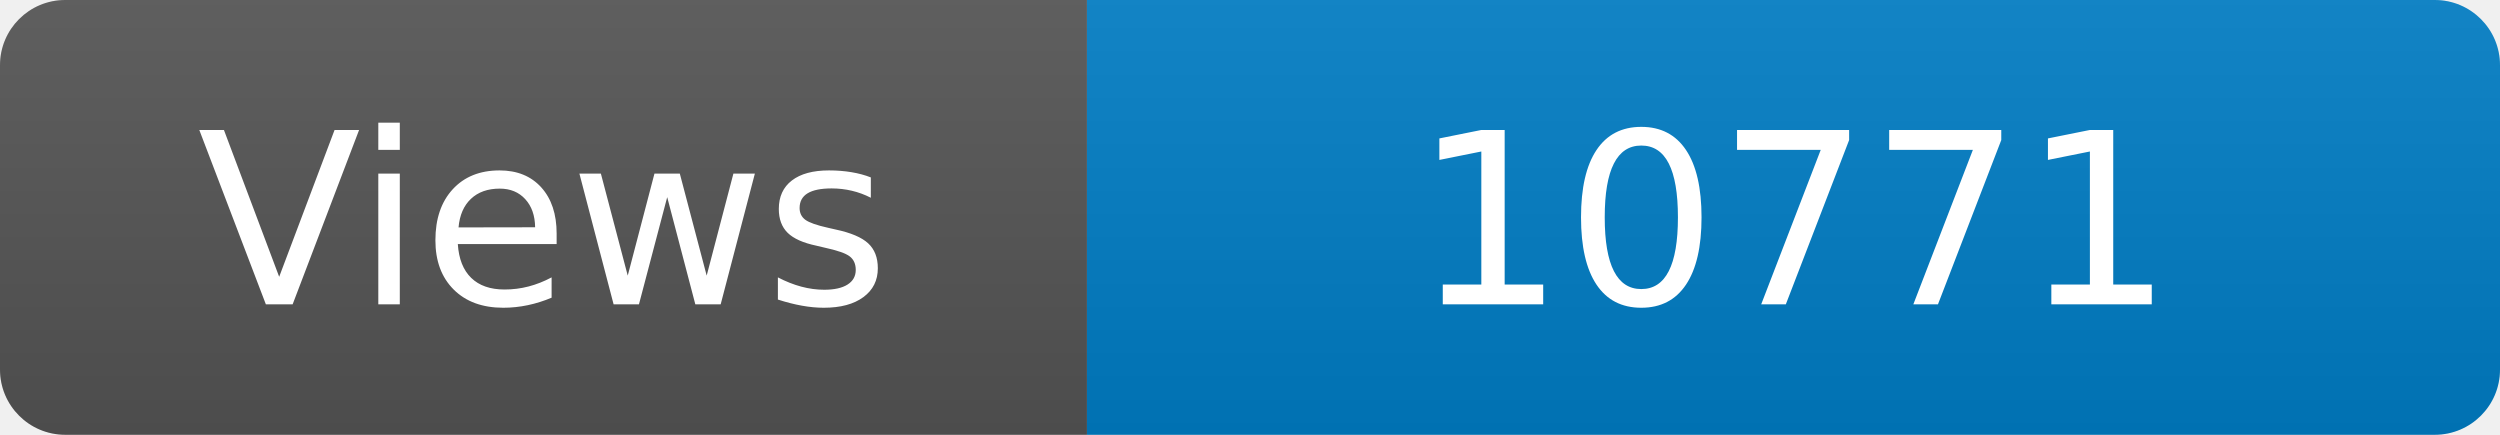
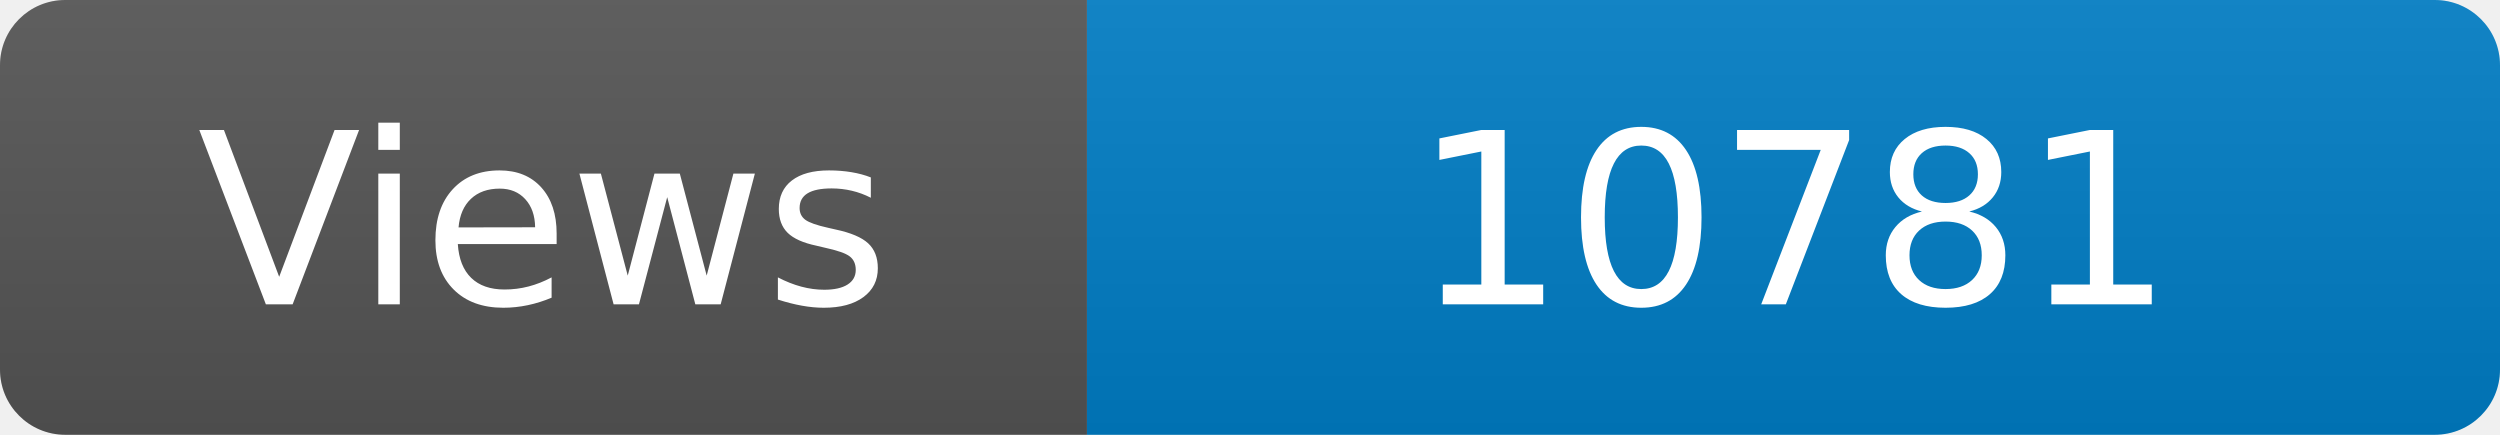
<svg xmlns="http://www.w3.org/2000/svg" width="115" height="20" role="img" aria-label="Maintained?: yes">
  <linearGradient id="s" x2="0" y2="100%">
    <stop offset="0" stop-color="#bbb" stop-opacity=".1" />
    <stop offset="1" stop-opacity=".1" />
  </linearGradient>
  <clipPath id="r">
    <rect width="115" height="20" rx="3" fill="#fff" />
  </clipPath>
  <g clip-path="url(#r)">
    <rect width="50" height="20" fill="#555" />
    <rect x="50" width="160" height="20" fill="#007ec6" />
    <rect width="115" height="20" fill="url(#s)" />
  </g>
  <g fill="#fff" text-anchor="middle" font-family="Verdana,Geneva,DejaVu Sans,sans-serif" font-size="110">
    <text x="250" y="140" transform="scale(.1)" fill="#fff">Views</text>
-     <text x="825" y="140" transform="scale(.1)" fill="#fff">10771</text>
+     <text x="825" y="140" transform="scale(.1)" fill="#fff">10781</text>
  </g>
</svg>
